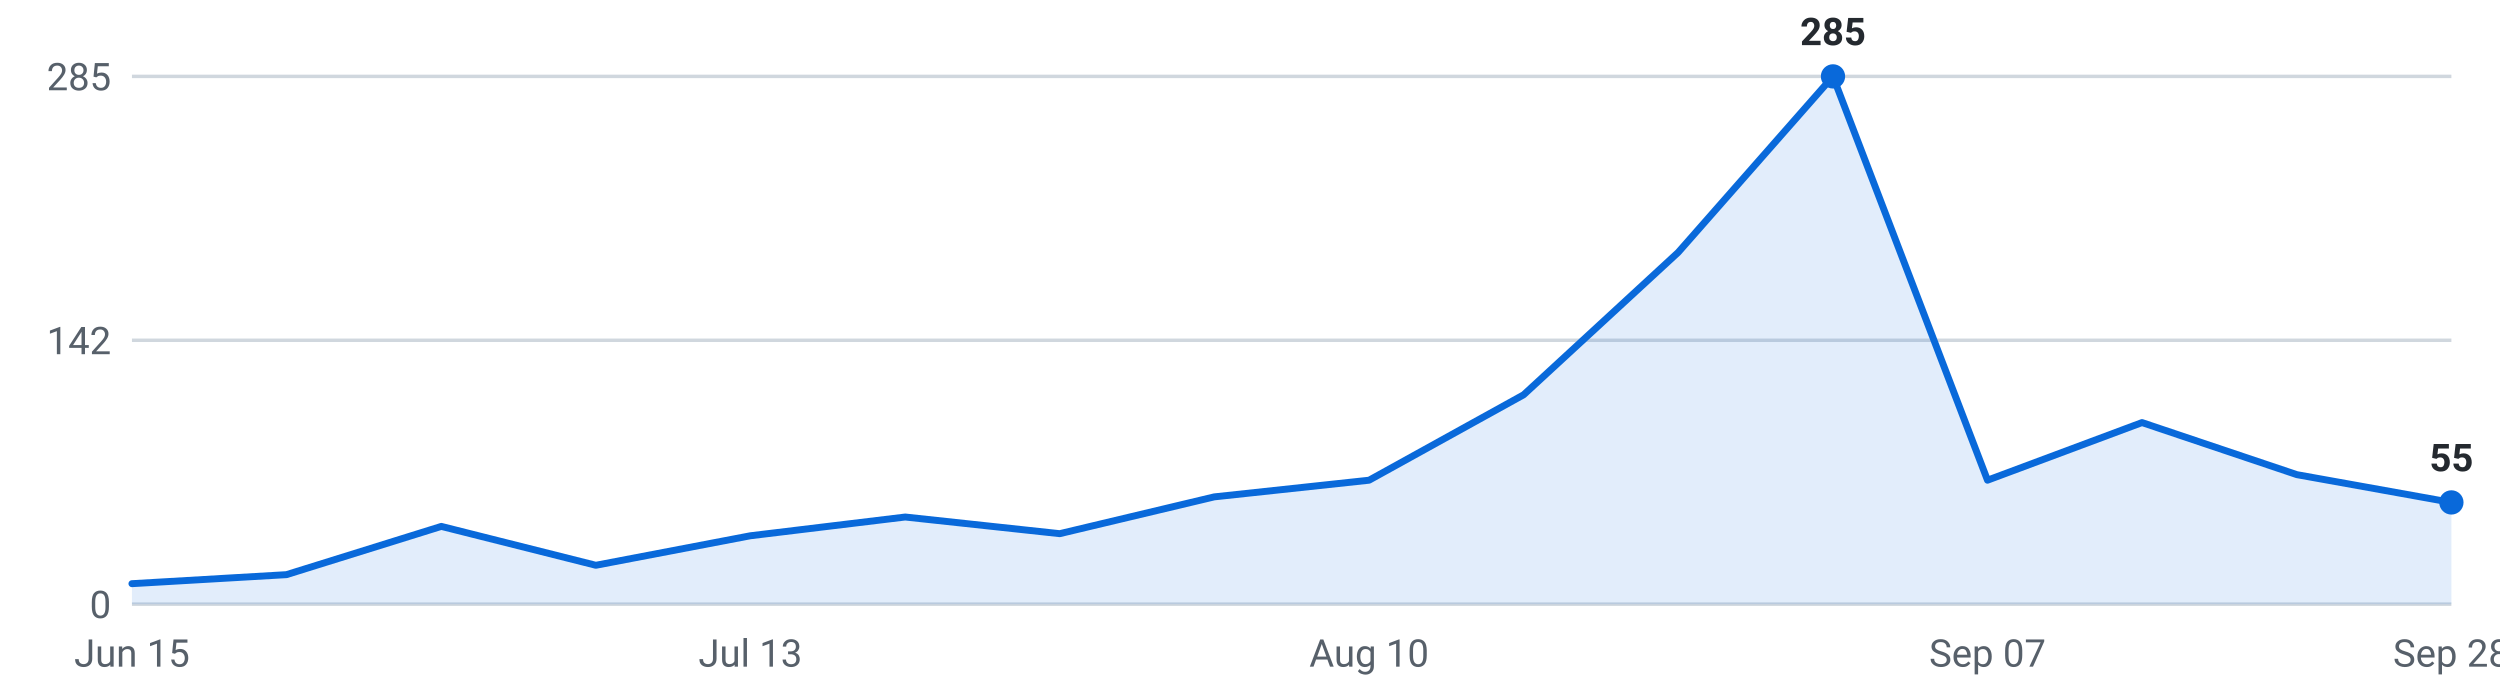
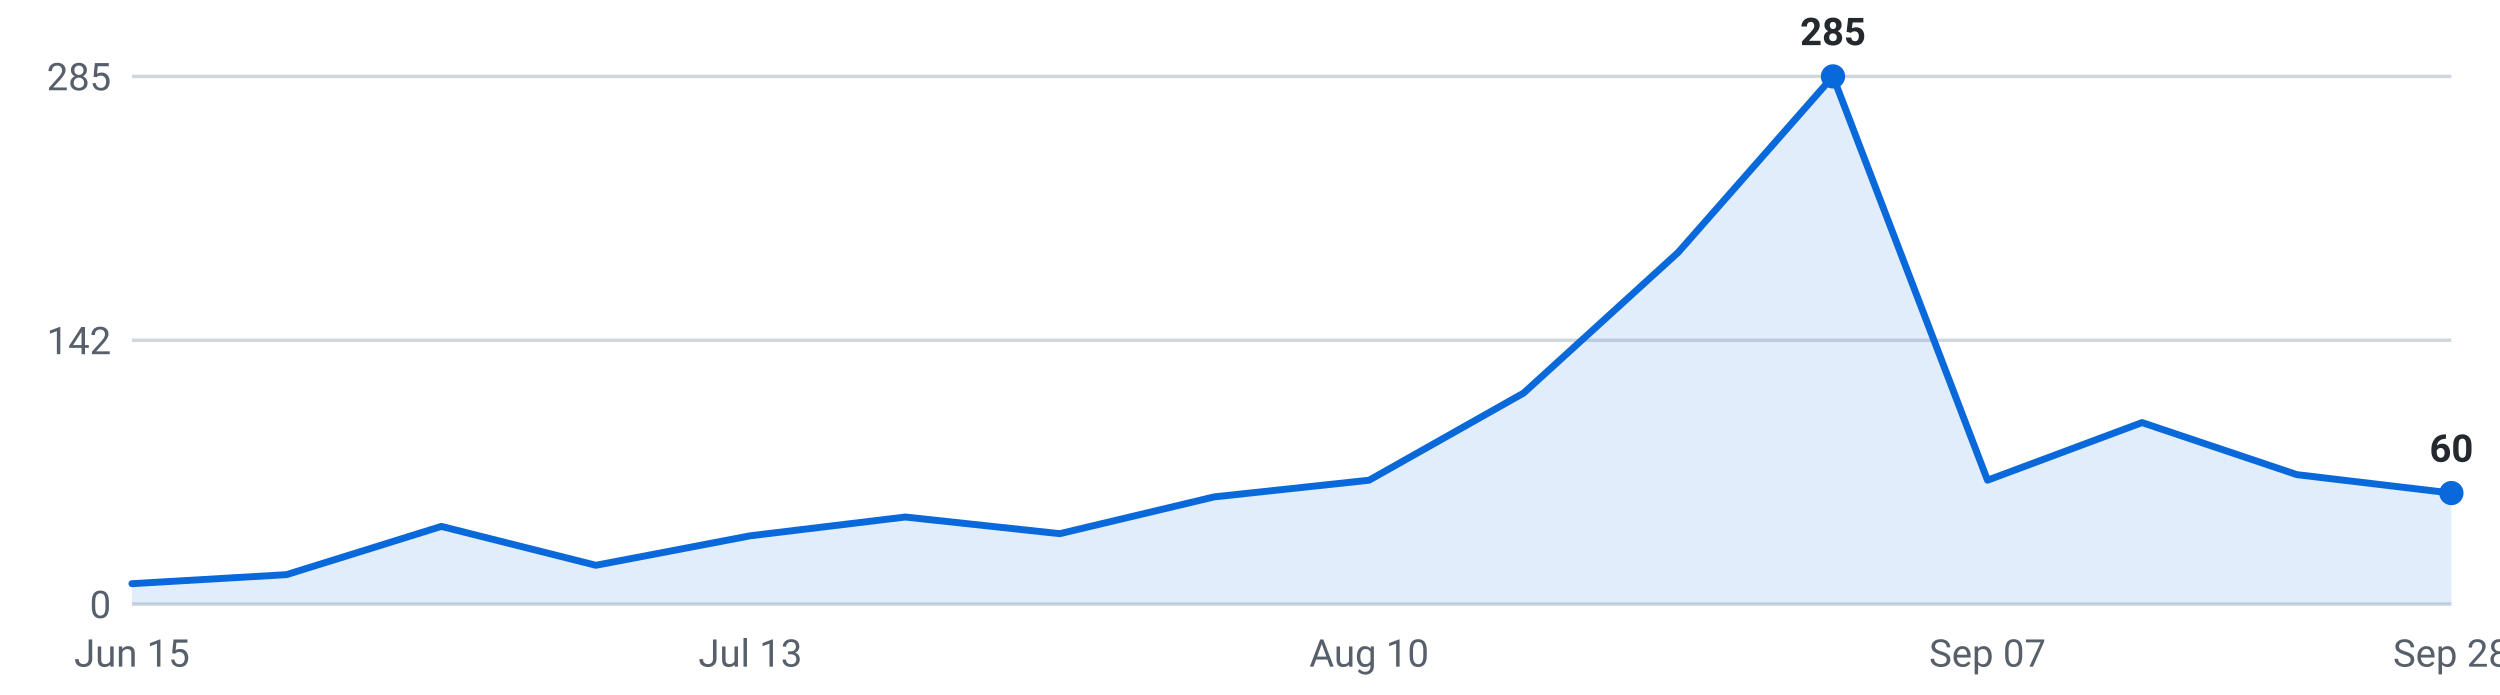
<svg xmlns="http://www.w3.org/2000/svg" viewBox="0 0 720 200" width="720" height="200" role="img" aria-label="Internships posted per week, last 16 weeks">
  <g font-family="-apple-system,Segoe UI,Roboto,sans-serif" font-size="11">
    <line x1="38" y1="174.0" x2="706" y2="174.0" stroke="#d0d7de" stroke-width="1" />
    <text x="32" y="178.0" text-anchor="end" fill="#57606a">0</text>
    <line x1="38" y1="98.0" x2="706" y2="98.0" stroke="#d0d7de" stroke-width="1" />
    <text x="32" y="102.0" text-anchor="end" fill="#57606a">142</text>
    <line x1="38" y1="22.0" x2="706" y2="22.0" stroke="#d0d7de" stroke-width="1" />
    <text x="32" y="26.0" text-anchor="end" fill="#57606a">285</text>
-     <path d="M38.0,174 L38.0,168.1 L82.5,165.5 L127.1,151.6 L171.6,162.8 L216.1,154.3 L260.7,148.9 L305.2,153.7 L349.7,143.1 L394.3,138.3 L438.8,113.7 L483.3,72.7 L527.9,22.0 L572.4,138.3 L616.9,121.7 L661.5,136.7 L706.0,144.7 L706.0,174 Z" fill="#0969da" fill-opacity="0.12" />
-     <polyline points="38.0,168.1 82.5,165.5 127.1,151.6 171.6,162.8 216.1,154.3 260.7,148.9 305.2,153.7 349.7,143.1 394.3,138.3 438.8,113.7 483.3,72.7 527.9,22.0 572.4,138.3 616.9,121.7 661.5,136.7 706.0,144.7" fill="none" stroke="#0969da" stroke-width="2" stroke-linejoin="round" stroke-linecap="round" />
+     <path d="M38.0,174 L38.0,168.1 L82.5,165.5 L127.1,151.6 L171.6,162.8 L216.1,154.3 L260.7,148.9 L305.2,153.7 L349.7,143.1 L394.3,138.3 L438.8,113.2 L483.3,72.7 L527.9,22.0 L572.4,138.3 L616.9,121.7 L661.5,136.7 L706.0,142.0 L706.0,174 Z" fill="#0969da" fill-opacity="0.12" />
+     <polyline points="38.0,168.1 82.5,165.5 127.1,151.6 171.6,162.8 216.1,154.3 260.7,148.9 305.2,153.7 349.7,143.1 394.3,138.3 438.8,113.2 483.3,72.7 527.9,22.0 572.4,138.3 616.9,121.7 661.5,136.7 706.0,142.0" fill="none" stroke="#0969da" stroke-width="2" stroke-linejoin="round" stroke-linecap="round" />
    <circle cx="527.9" cy="22.0" r="3.5" fill="#0969da" />
    <text x="527.9" y="13.0" text-anchor="middle" fill="#24292f" font-weight="600">285</text>
-     <circle cx="706.0" cy="144.7" r="3.5" fill="#0969da" />
-     <text x="706.0" y="135.7" text-anchor="middle" fill="#24292f" font-weight="600">55</text>
+     <circle cx="706.0" cy="142.0" r="3.5" fill="#0969da" />
+     <text x="706.0" y="133.0" text-anchor="middle" fill="#24292f" font-weight="600">60</text>
    <text x="38.0" y="192" text-anchor="middle" fill="#57606a">Jun 15</text>
    <text x="216.1" y="192" text-anchor="middle" fill="#57606a">Jul 13</text>
    <text x="394.3" y="192" text-anchor="middle" fill="#57606a">Aug 10</text>
    <text x="572.4" y="192" text-anchor="middle" fill="#57606a">Sep 07</text>
    <text x="706.0" y="192" text-anchor="middle" fill="#57606a">Sep 28</text>
  </g>
</svg>
